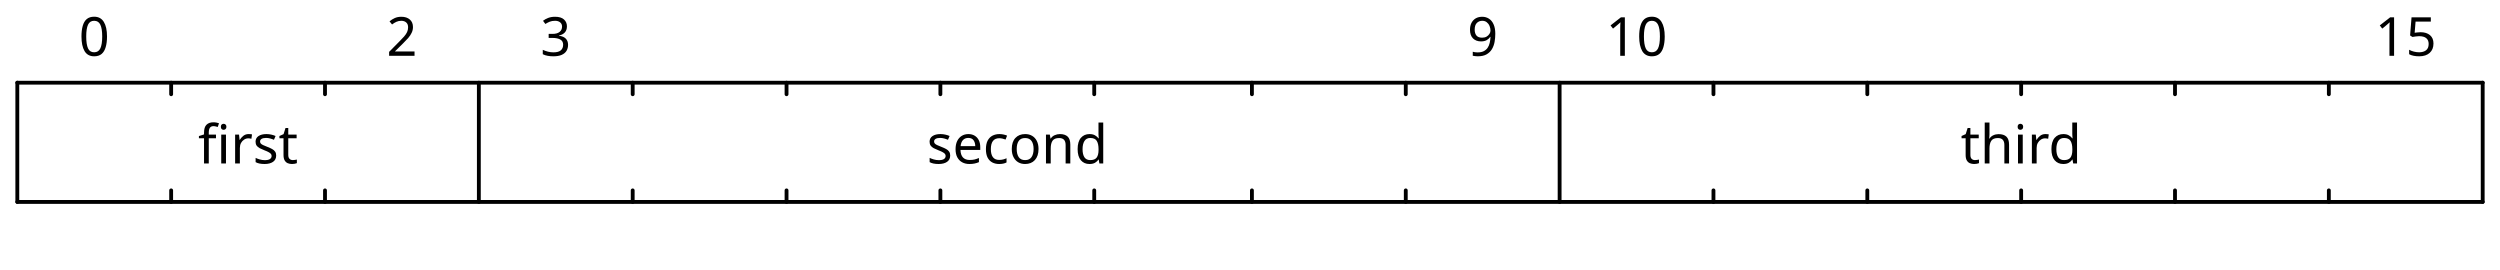
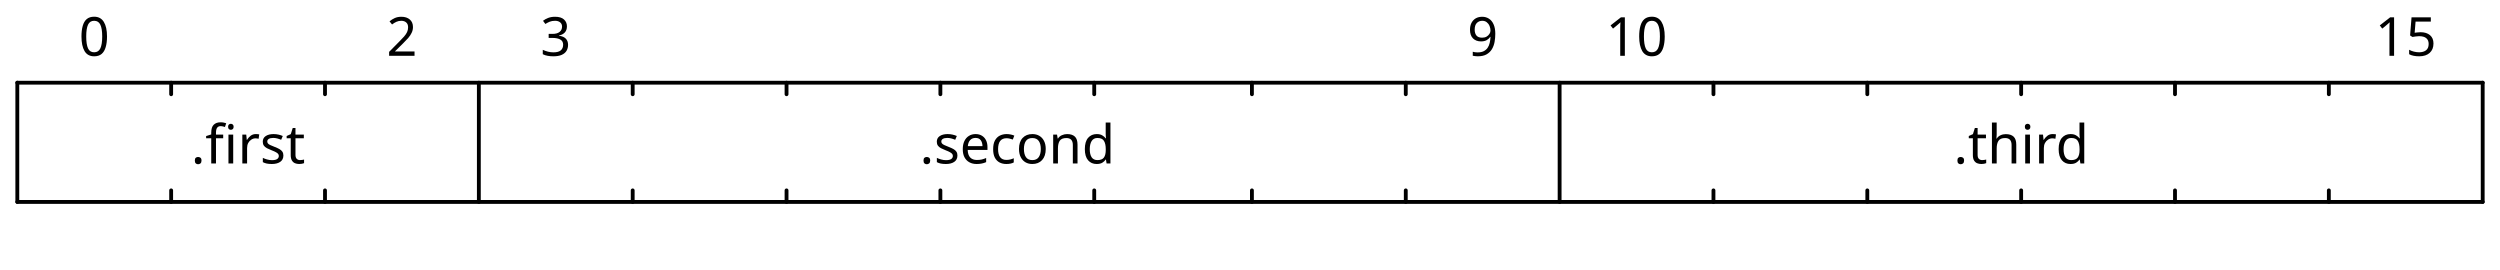
<svg xmlns="http://www.w3.org/2000/svg" width="650" height="70" viewBox="0 0 650 70" class="WaveDrom">
  <g transform="translate(0.5,0.5)" text-anchor="middle" font-size="14" font-family="sans-serif" font-weight="normal">
    <g transform="translate(4,21)">
      <g stroke="black" stroke-width="1" stroke-linecap="round">
        <line x2="641" />
        <line x1="641" x2="641" y2="31" />
        <line x2="641" y1="31" y2="31" />
        <line y2="31" />
        <line x1="40" x2="40" y2="3" />
        <line x1="40" x2="40" y1="31" y2="28" />
        <line x1="80" x2="80" y2="3" />
        <line x1="80" x2="80" y1="31" y2="28" />
        <line x1="120" x2="120" y2="31" />
        <line x1="160" x2="160" y2="3" />
        <line x1="160" x2="160" y1="31" y2="28" />
        <line x1="200" x2="200" y2="3" />
        <line x1="200" x2="200" y1="31" y2="28" />
        <line x1="240" x2="240" y2="3" />
        <line x1="240" x2="240" y1="31" y2="28" />
        <line x1="280" x2="280" y2="3" />
        <line x1="280" x2="280" y1="31" y2="28" />
        <line x1="321" x2="321" y2="3" />
        <line x1="321" x2="321" y1="31" y2="28" />
        <line x1="361" x2="361" y2="3" />
        <line x1="361" x2="361" y1="31" y2="28" />
        <line x1="401" x2="401" y2="31" />
        <line x1="441" x2="441" y2="3" />
        <line x1="441" x2="441" y1="31" y2="28" />
        <line x1="481" x2="481" y2="3" />
        <line x1="481" x2="481" y1="31" y2="28" />
        <line x1="521" x2="521" y2="3" />
        <line x1="521" x2="521" y1="31" y2="28" />
        <line x1="561" x2="561" y2="3" />
        <line x1="561" x2="561" y1="31" y2="28" />
        <line x1="601" x2="601" y2="3" />
        <line x1="601" x2="601" y1="31" y2="28" />
      </g>
      <g>
        <g />
        <g transform="translate(20,-11)" />
        <g transform="translate(20,15)">
          <g transform="translate(40)">
            <text y="6">
-               <tspan>first</tspan>
+               <tspan>.first</tspan>
            </text>
          </g>
          <g transform="translate(240)">
            <text y="6">
-               <tspan>second</tspan>
+               <tspan>.second</tspan>
            </text>
          </g>
          <g transform="translate(501)">
            <text y="6">
-               <tspan>third</tspan>
+               <tspan>.third</tspan>
            </text>
          </g>
        </g>
        <g transform="translate(20,39)" />
      </g>
    </g>
    <g transform="translate(4,-3)">
      <g transform="translate(20,11)">
        <text y="6">0</text>
      </g>
      <g transform="translate(100,11)">
        <text y="6">2</text>
      </g>
      <g transform="translate(140,11)">
        <text y="6">3</text>
      </g>
      <g transform="translate(381,11)">
        <text y="6">9</text>
      </g>
      <g transform="translate(421,11)">
        <text y="6">10</text>
      </g>
      <g transform="translate(621,11)">
        <text y="6">15</text>
      </g>
    </g>
  </g>
</svg>
